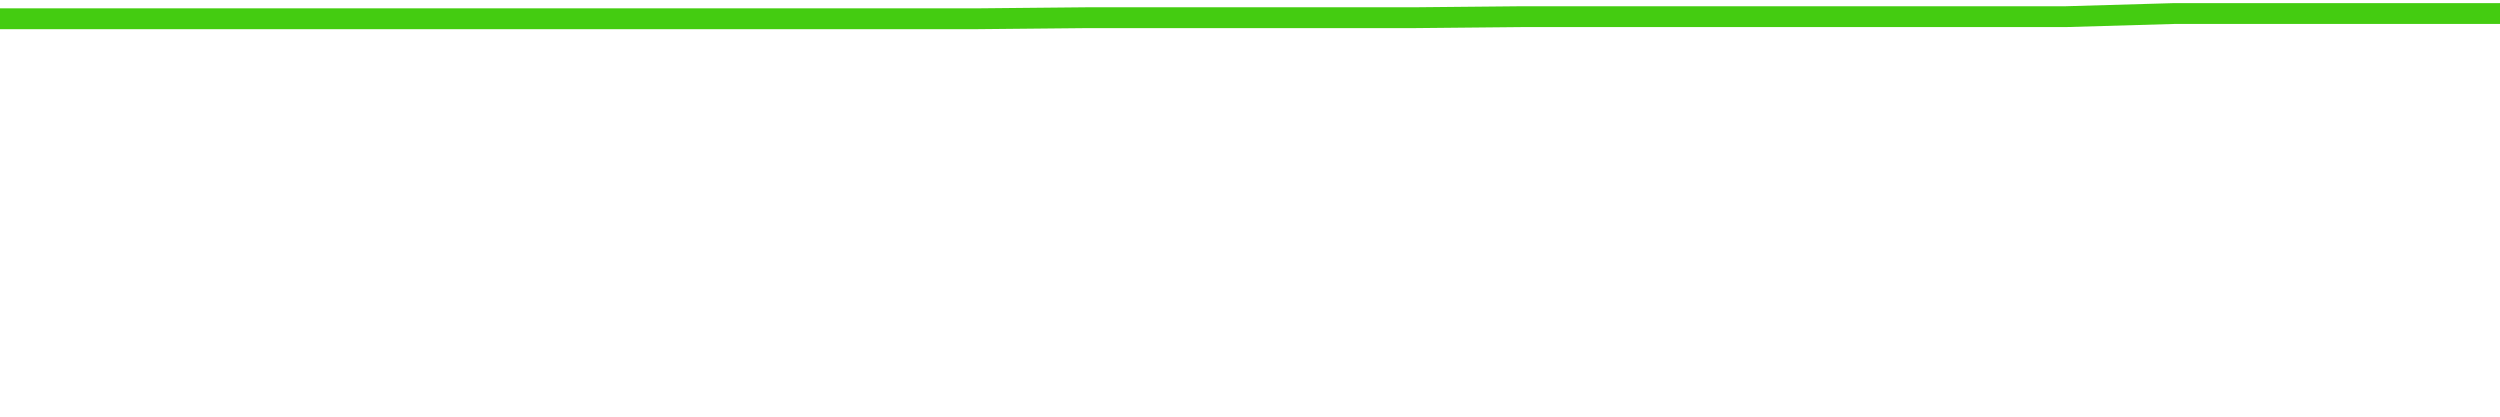
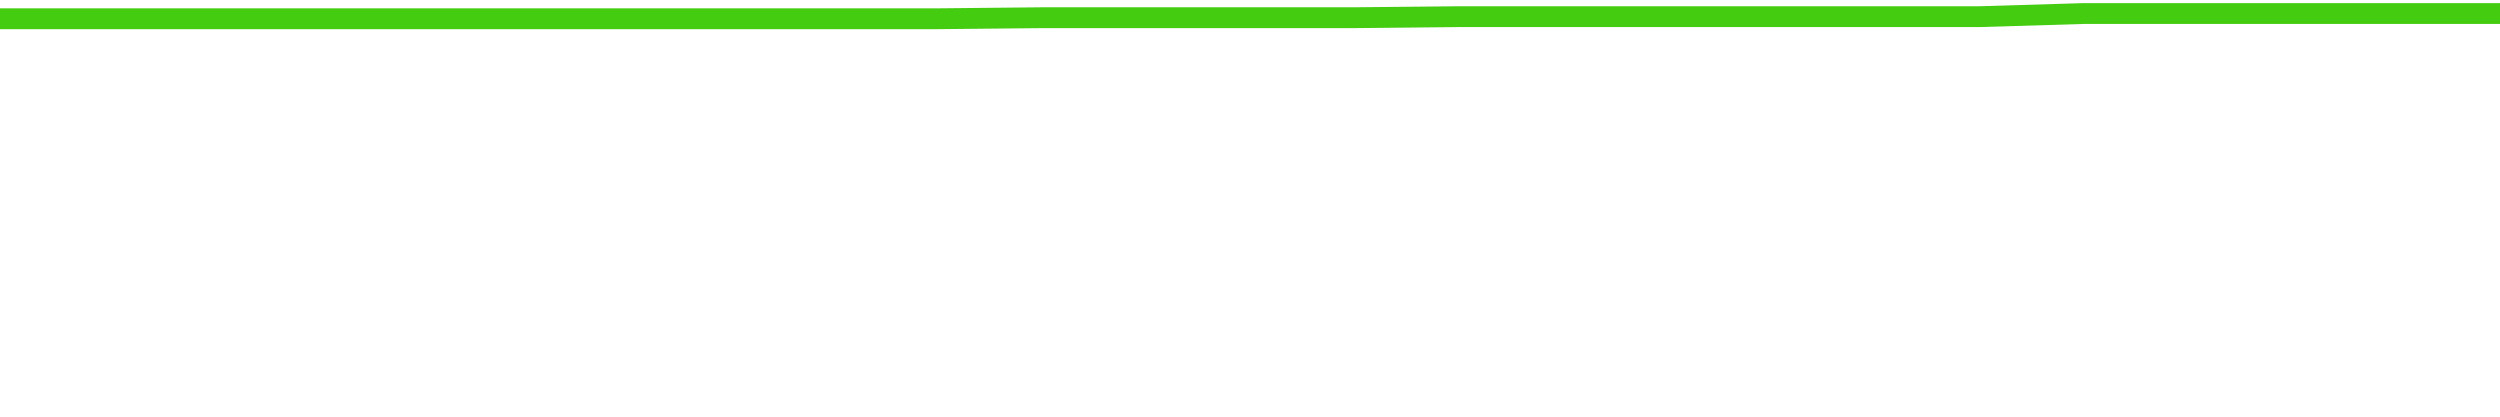
<svg xmlns="http://www.w3.org/2000/svg" width="240" height="40" viewBox="0 0 240 40" role="img">
-   <polyline fill="none" stroke="#4c1" stroke-width="2" points="0.0,1.8 10.4,1.8 20.9,1.8 31.3,1.8 41.7,1.8 52.2,1.8 62.6,1.8 73.0,1.8 83.5,1.8 93.9,1.8 104.3,1.7 114.8,1.7 125.2,1.7 135.7,1.7 146.1,1.6 156.5,1.6 167.0,1.6 177.4,1.6 187.8,1.6 198.3,1.6 208.7,1.3 219.1,1.3 229.6,1.3 240.0,1.3" />
+   <polyline fill="none" stroke="#4c1" stroke-width="2" points="0.0,1.8 10.0,1.8 20.0,1.8 30.0,1.8 40.0,1.8 50.0,1.8 60.0,1.8 70.0,1.8 80.0,1.8 90.0,1.8 100.0,1.7 110.0,1.7 120.0,1.7 130.0,1.7 140.0,1.6 150.0,1.6 160.0,1.6 170.0,1.6 180.0,1.6 190.0,1.6 200.0,1.3 210.0,1.3 220.0,1.3 230.0,1.3 240.0,1.3" />
</svg>
